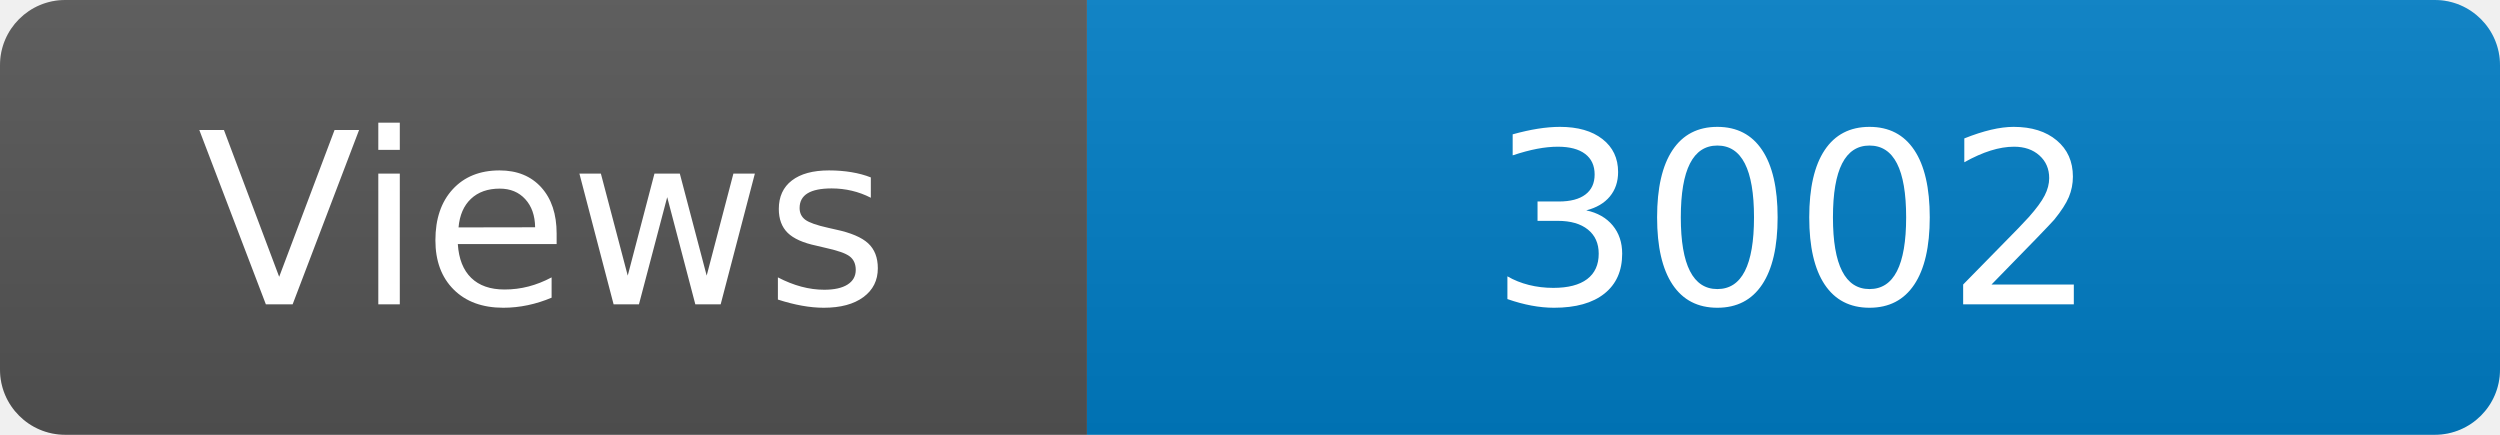
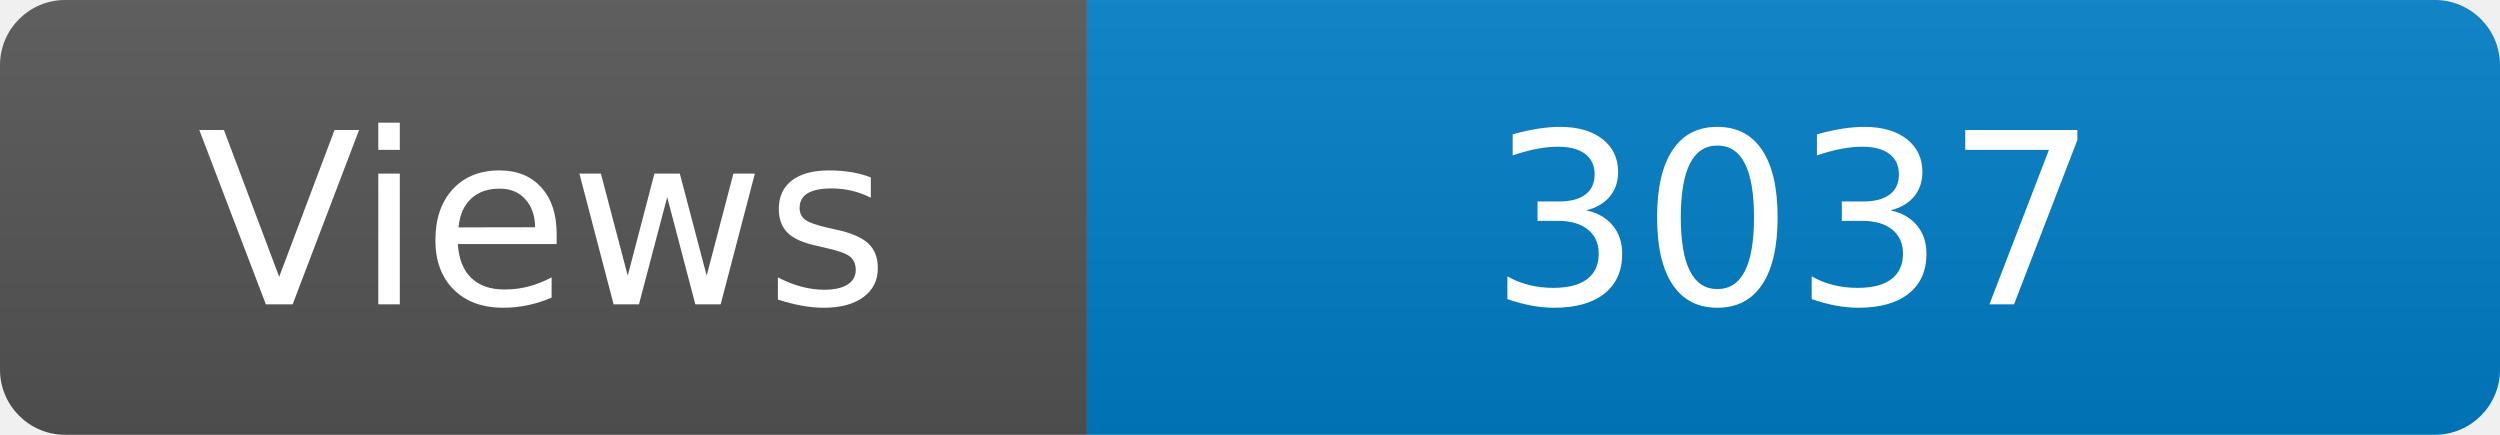
<svg xmlns="http://www.w3.org/2000/svg" width="115" height="20" role="img" aria-label="Maintained?: yes">
  <linearGradient id="s" x2="0" y2="100%">
    <stop offset="0" stop-color="#bbb" stop-opacity=".1" />
    <stop offset="1" stop-opacity=".1" />
  </linearGradient>
  <clipPath id="r">
    <rect width="115" height="20" rx="3" fill="#fff" />
  </clipPath>
  <g clip-path="url(#r)">
    <rect width="50" height="20" fill="#555" />
    <rect x="50" width="160" height="20" fill="#007ec6" />
    <rect width="115" height="20" fill="url(#s)" />
  </g>
  <g fill="#fff" text-anchor="middle" font-family="Verdana,Geneva,DejaVu Sans,sans-serif" font-size="110">
    <text x="250" y="140" transform="scale(.1)" fill="#fff">Views</text>
-     <text x="825" y="140" transform="scale(.1)" fill="#fff">3002</text>
+     <text x="825" y="140" transform="scale(.1)" fill="#fff">3037</text>
  </g>
</svg>
